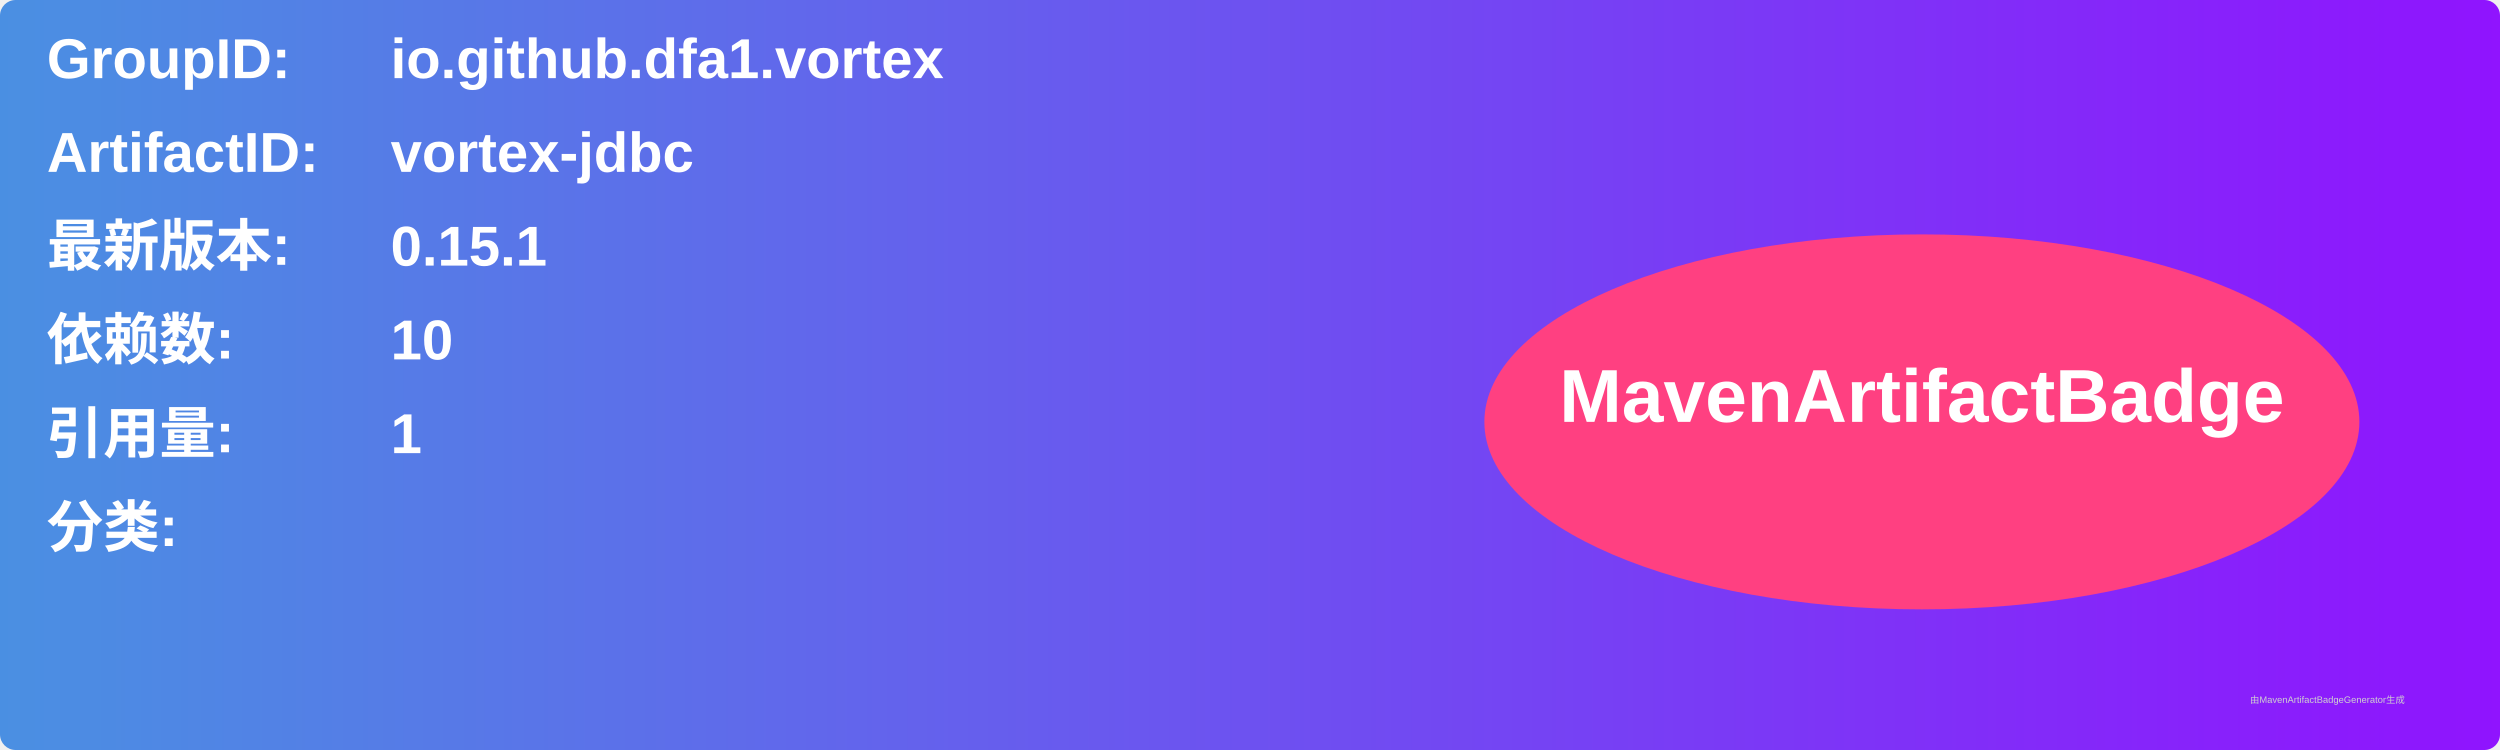
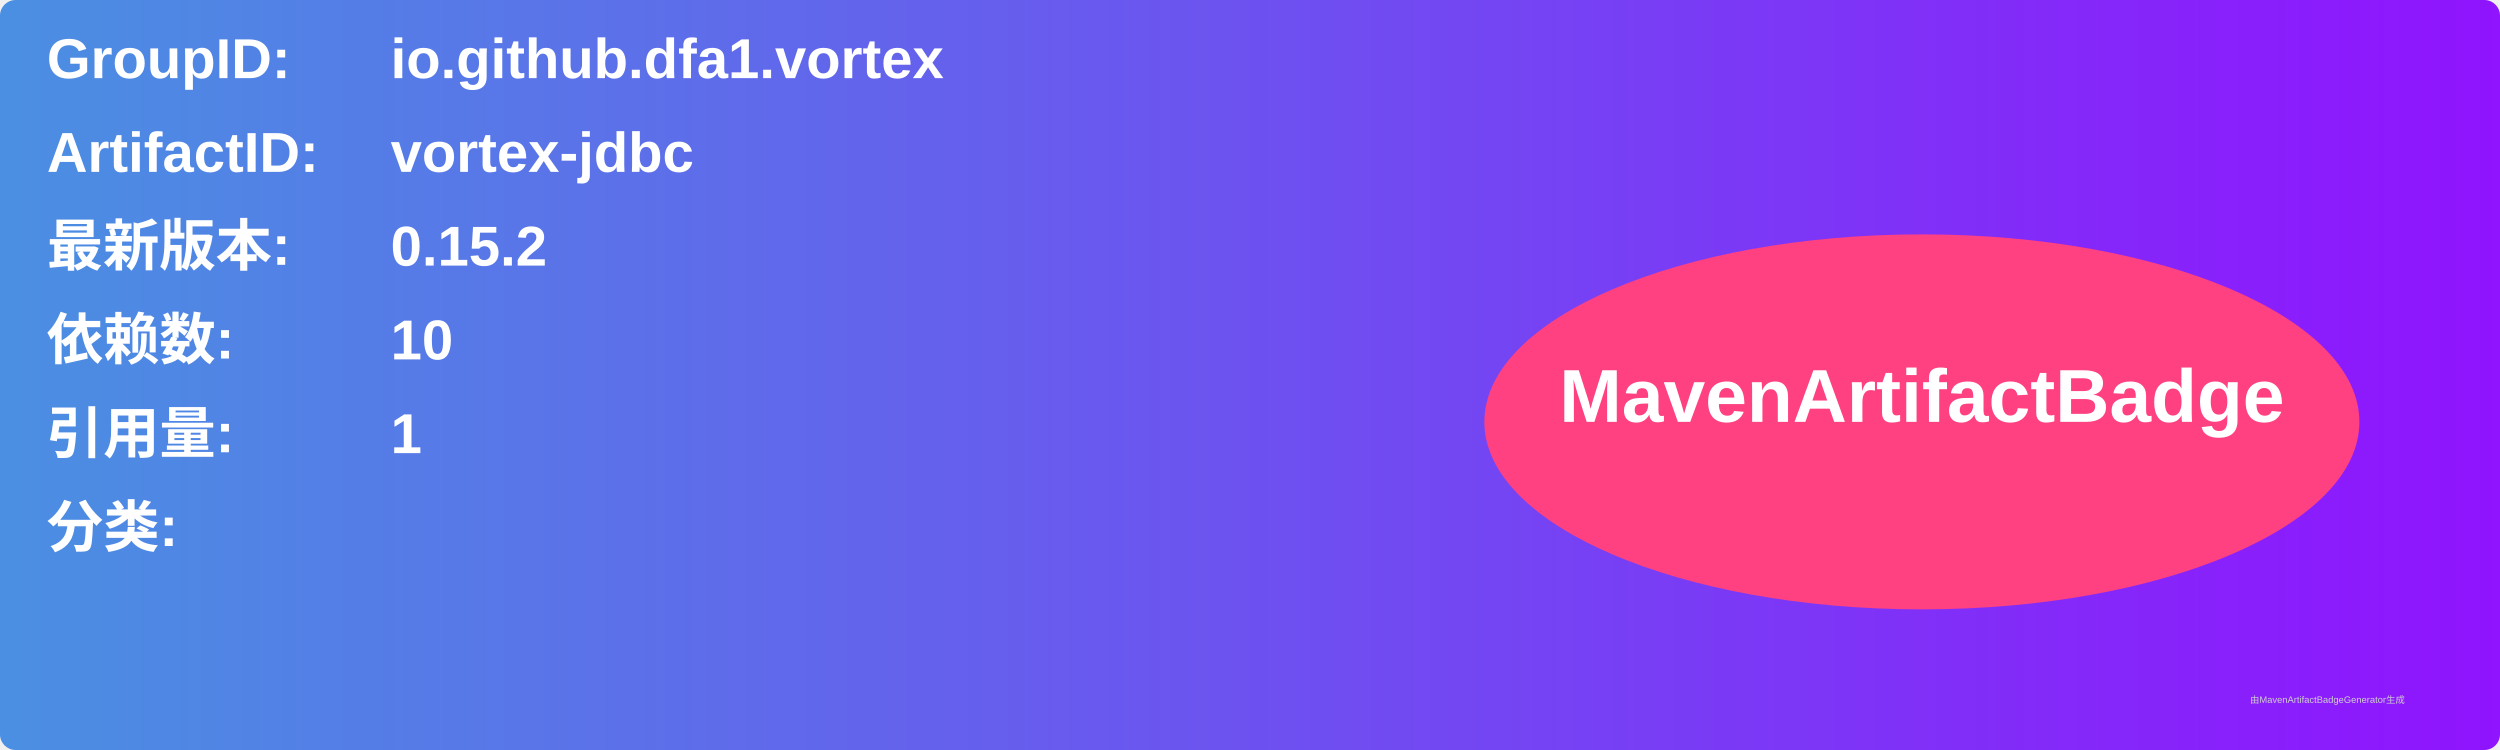
<svg xmlns="http://www.w3.org/2000/svg" width="800" height="240" viewBox="0 0 800 240">
  <linearGradient id="grad" x1="0%" y1="0%" x2="100%" y2="0%">
    <stop offset="0%" stop-color="#4a90e2" />
    <stop offset="100%" stop-color="#9013fe" />
  </linearGradient>
  <rect width="100%" height="100%" rx="5" ry="5" fill="url(#grad)" />
  <g transform="translate(15, 15)">
    <text x="0" y="10" font-family="Arial" font-size="18" fill="white" font-weight="bold" width="260">GroupID:</text>
    <text x="110" y="10" font-family="Arial" font-size="18" fill="white" font-weight="bold" width="460">io.github.dfa1.vortex</text>
    <text x="0" y="40" font-family="Arial" font-size="18" fill="white" font-weight="bold" width="260">ArtifactID:</text>
    <text x="110" y="40" font-family="Arial" font-size="18" fill="white" font-weight="bold" width="460">vortex-jdbc</text>
    <text x="0" y="70" font-family="Arial" font-size="18" fill="white" font-weight="bold">最新版本:</text>
    <text x="110" y="70" font-family="Arial" font-size="18" fill="white" font-weight="bold">
-       <tspan font-weight="bold">0.15.1</tspan>
+       <tspan font-weight="bold">0.15.2</tspan>
    </text>
    <text x="0" y="100" font-family="Arial" font-size="18" fill="white" font-weight="bold">依赖数: </text>
    <text x="110" y="100" font-family="Arial" font-size="18" fill="white">
      <tspan font-weight="bold">10</tspan>
    </text>
    <text x="0" y="130" font-family="Arial" font-size="18" fill="white" font-weight="bold">引用量: </text>
    <text x="110" y="130" font-family="Arial" font-size="18" fill="white">
      <tspan font-weight="bold">1</tspan>
    </text>
    <text x="0" y="160" font-family="Arial" font-size="18" fill="white" font-weight="bold">分类:</text>
    <text x="10" y="190" font-family="Arial" font-size="10" fill="white">
      <tspan font-weight="bold" />
    </text>
    <ellipse cx="600" cy="120" rx="140" ry="60" fill="#ff4081" />
    <text x="600" y="120" text-anchor="middle" font-family="Arial" font-size="24" fill="white" font-weight="bold">MavenArtifactBadge</text>
  </g>
  <text x="720" y="225" font-family="Arial" font-size="3" fill="#d0d0d0">由MavenArtifactBadgeGenerator生成</text>
</svg>
